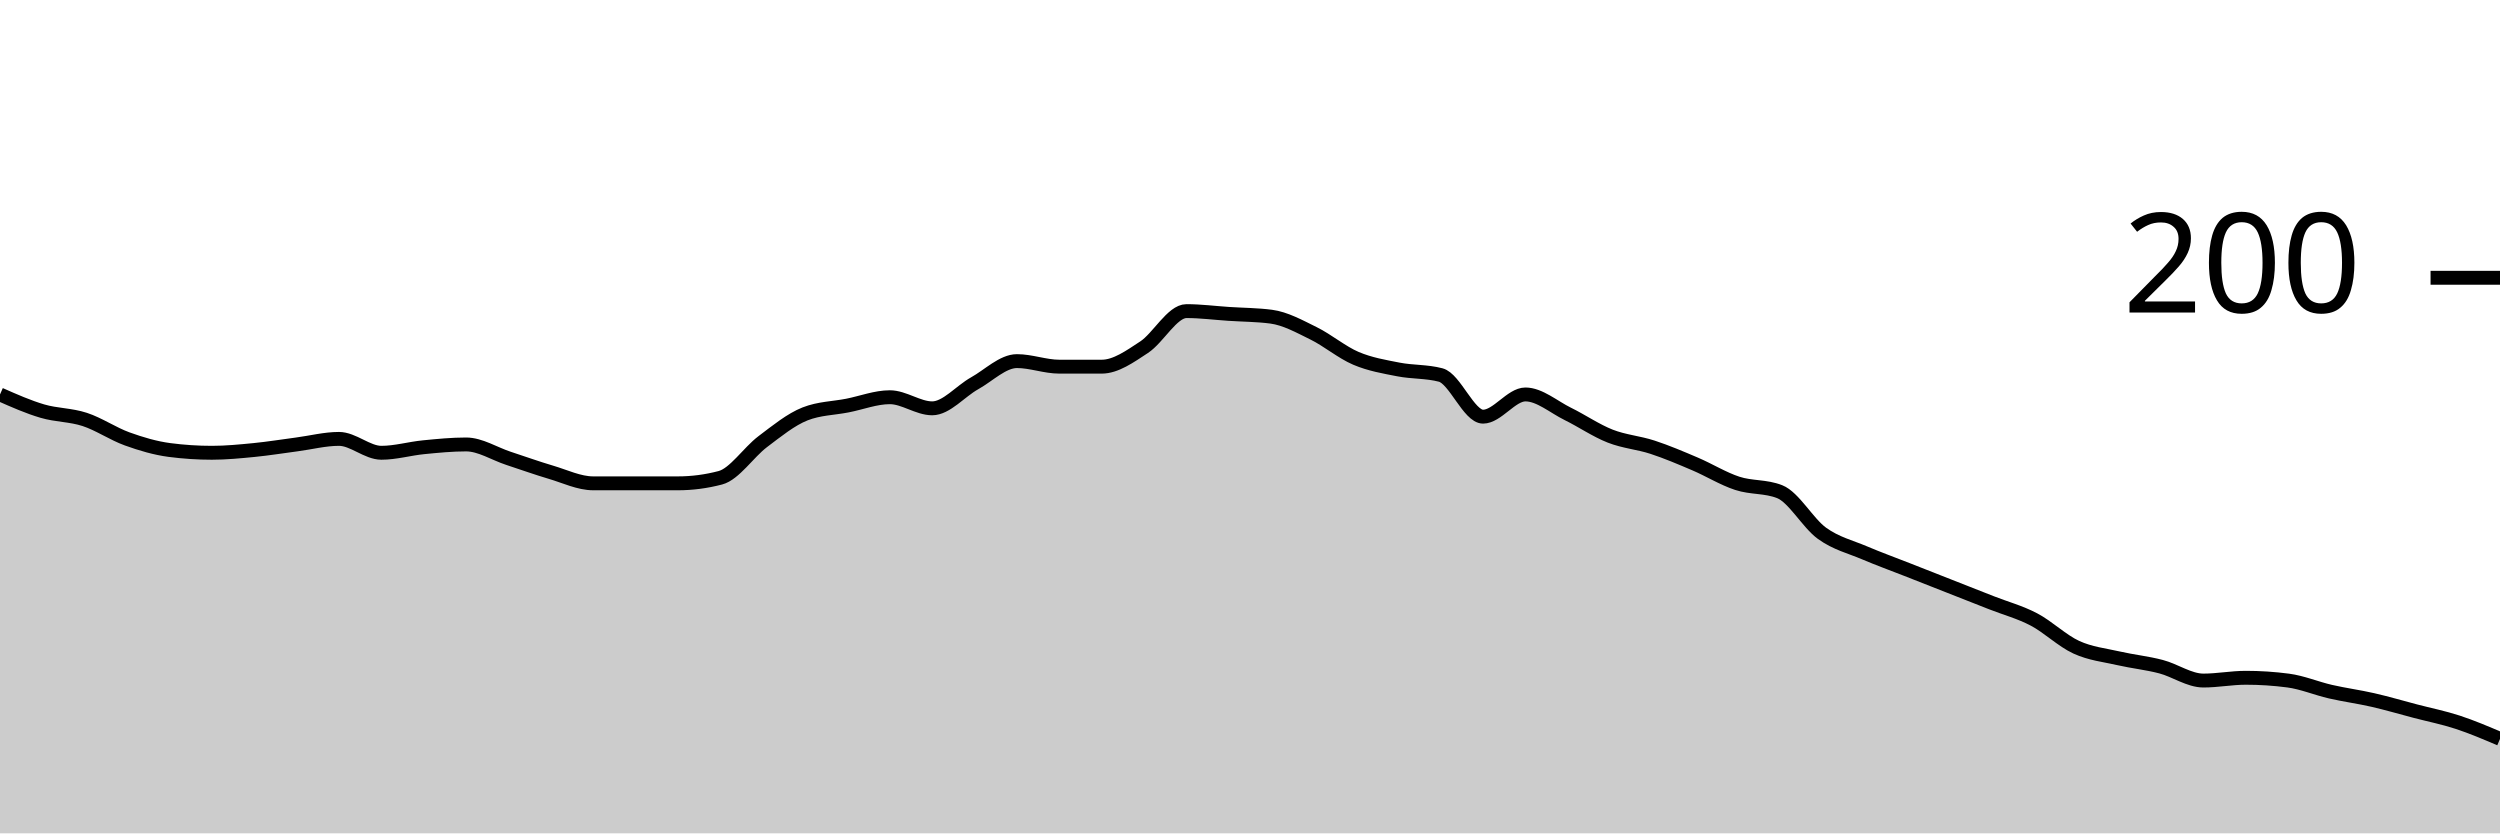
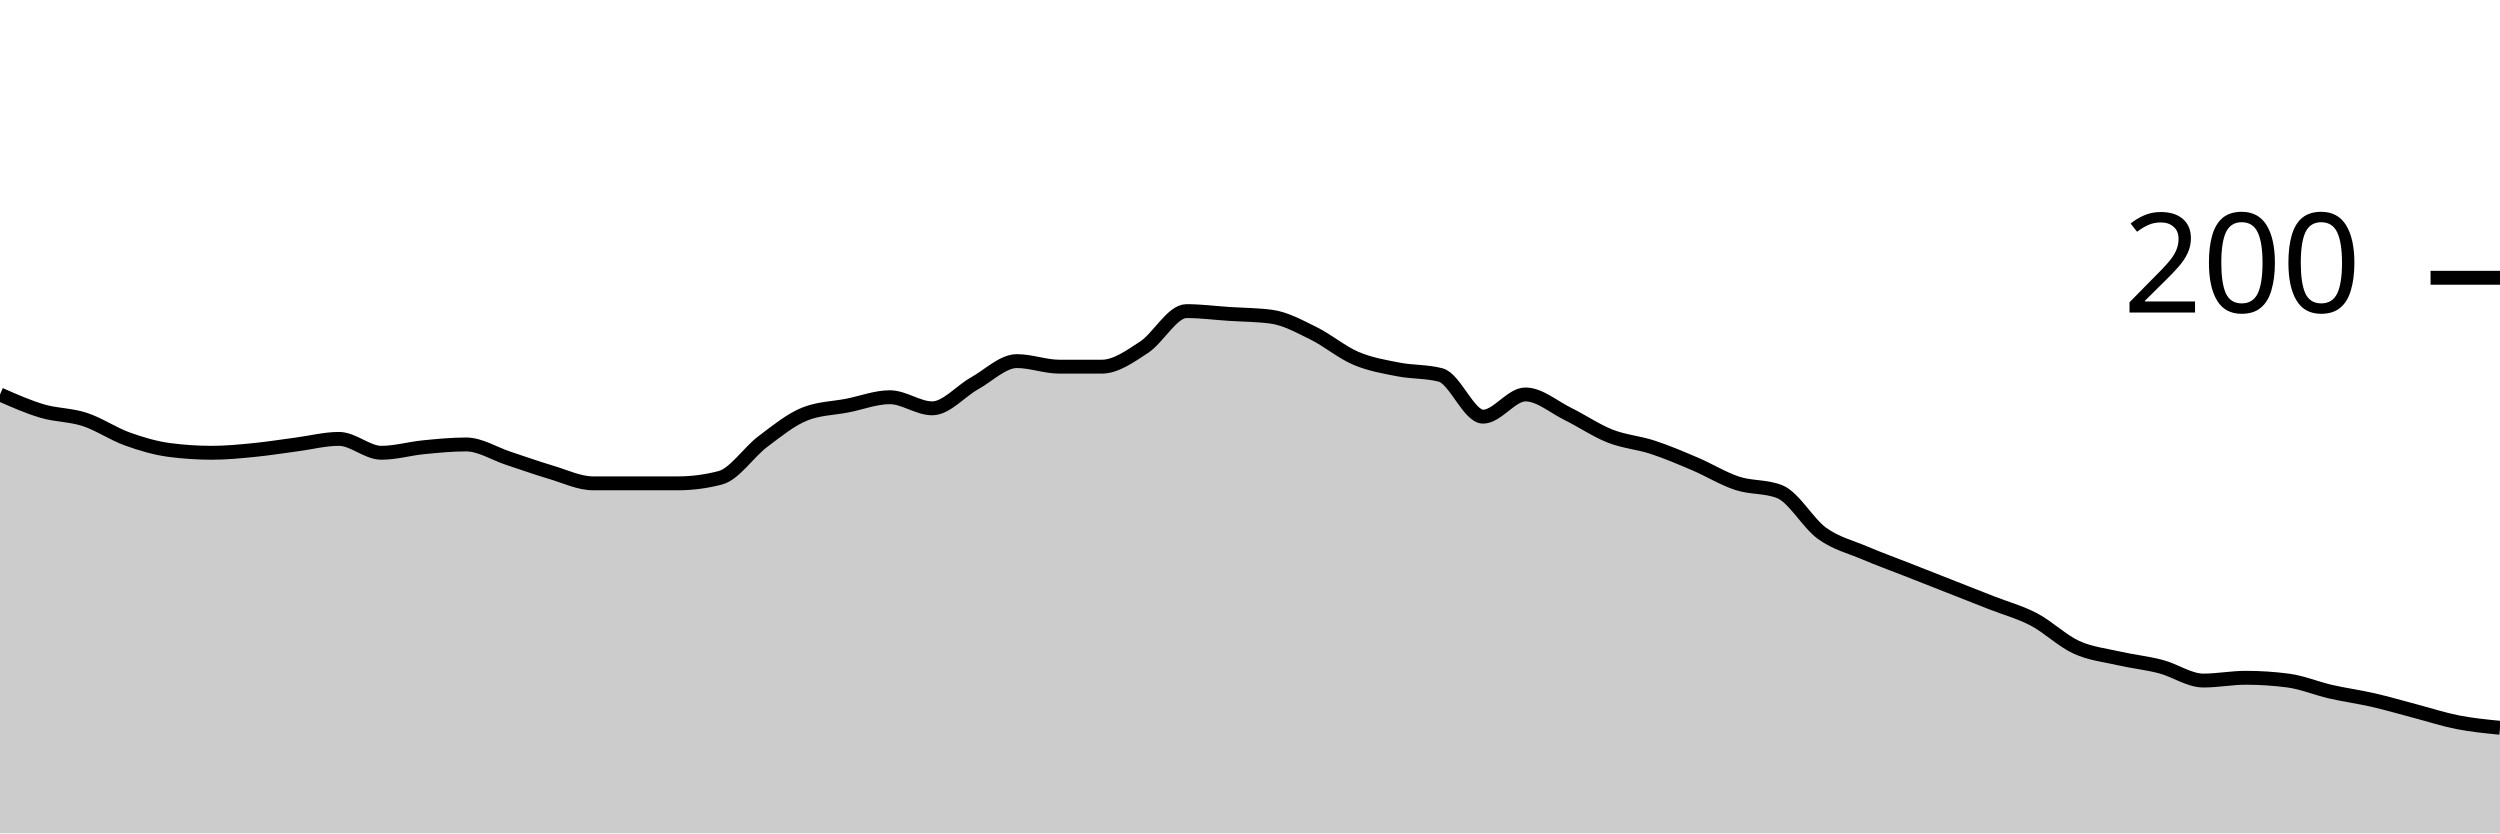
<svg xmlns="http://www.w3.org/2000/svg" viewBox="0 0 180 60">
  <g transform="translate(0,20)">
-     <path class="area" fill="rgba(0, 0, 0, 0.2)" d="M0,8.4C1.017,8.85,2.034,9.3,3.051,9.6C4.068,9.9,5.085,9.867,6.102,10.2C7.119,10.533,8.136,11.233,9.153,11.6C10.169,11.967,11.186,12.267,12.203,12.4C13.22,12.533,14.237,12.6,15.254,12.6C16.271,12.6,17.288,12.5,18.305,12.4C19.322,12.3,20.339,12.133,21.356,12C22.373,11.867,23.39,11.6,24.407,11.6C25.424,11.6,26.441,12.6,27.458,12.6C28.475,12.6,29.492,12.3,30.508,12.2C31.525,12.1,32.542,12,33.559,12C34.576,12,35.593,12.667,36.61,13C37.627,13.333,38.644,13.7,39.661,14C40.678,14.3,41.695,14.8,42.712,14.8C43.729,14.8,44.746,14.8,45.763,14.8C46.78,14.8,47.797,14.8,48.814,14.8C49.831,14.8,50.847,14.667,51.864,14.4C52.881,14.133,53.898,12.567,54.915,11.8C55.932,11.033,56.949,10.2,57.966,9.8C58.983,9.4,60,9.4,61.017,9.2C62.034,9,63.051,8.6,64.068,8.6C65.085,8.6,66.102,9.4,67.119,9.4C68.136,9.4,69.153,8.167,70.169,7.6C71.186,7.033,72.203,6,73.22,6C74.237,6,75.254,6.4,76.271,6.4C77.288,6.4,78.305,6.4,79.322,6.4C80.339,6.4,81.356,5.667,82.373,5C83.39,4.333,84.407,2.4,85.424,2.4C86.441,2.4,87.458,2.533,88.475,2.6C89.492,2.667,90.508,2.667,91.525,2.8C92.542,2.933,93.559,3.5,94.576,4C95.593,4.5,96.61,5.367,97.627,5.8C98.644,6.233,99.661,6.4,100.678,6.6C101.695,6.8,102.712,6.733,103.729,7C104.746,7.267,105.763,10,106.78,10C107.797,10,108.814,8.4,109.831,8.4C110.847,8.4,111.864,9.3,112.881,9.8C113.898,10.3,114.915,11,115.932,11.4C116.949,11.8,117.966,11.867,118.983,12.2C120,12.533,121.017,12.967,122.034,13.4C123.051,13.833,124.068,14.467,125.085,14.8C126.102,15.133,127.119,15,128.136,15.4C129.153,15.8,130.169,17.667,131.186,18.4C132.203,19.133,133.22,19.367,134.237,19.8C135.254,20.233,136.271,20.6,137.288,21C138.305,21.4,139.322,21.8,140.339,22.2C141.356,22.6,142.373,23,143.39,23.4C144.407,23.8,145.424,24.067,146.441,24.6C147.458,25.133,148.475,26.133,149.492,26.6C150.508,27.067,151.525,27.167,152.542,27.4C153.559,27.633,154.576,27.733,155.593,28C156.61,28.267,157.627,29,158.644,29C159.661,29,160.678,28.8,161.695,28.8C162.712,28.8,163.729,28.867,164.746,29C165.763,29.133,166.78,29.567,167.797,29.8C168.814,30.033,169.831,30.167,170.847,30.4C171.864,30.633,172.881,30.933,173.898,31.2C174.915,31.467,175.932,31.667,176.949,32C177.966,32.333,178.983,32.767,180,33.2L180,40C178.983,40,177.966,40,176.949,40C175.932,40,174.915,40,173.898,40C172.881,40,171.864,40,170.847,40C169.831,40,168.814,40,167.797,40C166.78,40,165.763,40,164.746,40C163.729,40,162.712,40,161.695,40C160.678,40,159.661,40,158.644,40C157.627,40,156.61,40,155.593,40C154.576,40,153.559,40,152.542,40C151.525,40,150.508,40,149.492,40C148.475,40,147.458,40,146.441,40C145.424,40,144.407,40,143.39,40C142.373,40,141.356,40,140.339,40C139.322,40,138.305,40,137.288,40C136.271,40,135.254,40,134.237,40C133.22,40,132.203,40,131.186,40C130.169,40,129.153,40,128.136,40C127.119,40,126.102,40,125.085,40C124.068,40,123.051,40,122.034,40C121.017,40,120,40,118.983,40C117.966,40,116.949,40,115.932,40C114.915,40,113.898,40,112.881,40C111.864,40,110.847,40,109.831,40C108.814,40,107.797,40,106.78,40C105.763,40,104.746,40,103.729,40C102.712,40,101.695,40,100.678,40C99.661,40,98.644,40,97.627,40C96.61,40,95.593,40,94.576,40C93.559,40,92.542,40,91.525,40C90.508,40,89.492,40,88.475,40C87.458,40,86.441,40,85.424,40C84.407,40,83.39,40,82.373,40C81.356,40,80.339,40,79.322,40C78.305,40,77.288,40,76.271,40C75.254,40,74.237,40,73.22,40C72.203,40,71.186,40,70.169,40C69.153,40,68.136,40,67.119,40C66.102,40,65.085,40,64.068,40C63.051,40,62.034,40,61.017,40C60,40,58.983,40,57.966,40C56.949,40,55.932,40,54.915,40C53.898,40,52.881,40,51.864,40C50.847,40,49.831,40,48.814,40C47.797,40,46.78,40,45.763,40C44.746,40,43.729,40,42.712,40C41.695,40,40.678,40,39.661,40C38.644,40,37.627,40,36.61,40C35.593,40,34.576,40,33.559,40C32.542,40,31.525,40,30.508,40C29.492,40,28.475,40,27.458,40C26.441,40,25.424,40,24.407,40C23.39,40,22.373,40,21.356,40C20.339,40,19.322,40,18.305,40C17.288,40,16.271,40,15.254,40C14.237,40,13.22,40,12.203,40C11.186,40,10.169,40,9.153,40C8.136,40,7.119,40,6.102,40C5.085,40,4.068,40,3.051,40C2.034,40,1.017,40,0,40Z" />
-     <path class="line" stroke="black" fill="none" d="M0,8.4C1.017,8.85,2.034,9.3,3.051,9.6C4.068,9.9,5.085,9.867,6.102,10.2C7.119,10.533,8.136,11.233,9.153,11.6C10.169,11.967,11.186,12.267,12.203,12.4C13.22,12.533,14.237,12.6,15.254,12.6C16.271,12.6,17.288,12.5,18.305,12.4C19.322,12.3,20.339,12.133,21.356,12C22.373,11.867,23.39,11.6,24.407,11.6C25.424,11.6,26.441,12.6,27.458,12.6C28.475,12.6,29.492,12.3,30.508,12.2C31.525,12.1,32.542,12,33.559,12C34.576,12,35.593,12.667,36.61,13C37.627,13.333,38.644,13.7,39.661,14C40.678,14.3,41.695,14.8,42.712,14.8C43.729,14.8,44.746,14.8,45.763,14.8C46.78,14.8,47.797,14.8,48.814,14.8C49.831,14.8,50.847,14.667,51.864,14.4C52.881,14.133,53.898,12.567,54.915,11.8C55.932,11.033,56.949,10.2,57.966,9.8C58.983,9.4,60,9.4,61.017,9.2C62.034,9,63.051,8.6,64.068,8.6C65.085,8.6,66.102,9.4,67.119,9.4C68.136,9.4,69.153,8.167,70.169,7.6C71.186,7.033,72.203,6,73.22,6C74.237,6,75.254,6.4,76.271,6.4C77.288,6.4,78.305,6.4,79.322,6.4C80.339,6.4,81.356,5.667,82.373,5C83.39,4.333,84.407,2.4,85.424,2.4C86.441,2.4,87.458,2.533,88.475,2.6C89.492,2.667,90.508,2.667,91.525,2.8C92.542,2.933,93.559,3.5,94.576,4C95.593,4.5,96.61,5.367,97.627,5.8C98.644,6.233,99.661,6.4,100.678,6.6C101.695,6.8,102.712,6.733,103.729,7C104.746,7.267,105.763,10,106.78,10C107.797,10,108.814,8.4,109.831,8.4C110.847,8.4,111.864,9.3,112.881,9.8C113.898,10.3,114.915,11,115.932,11.4C116.949,11.8,117.966,11.867,118.983,12.2C120,12.533,121.017,12.967,122.034,13.4C123.051,13.833,124.068,14.467,125.085,14.8C126.102,15.133,127.119,15,128.136,15.4C129.153,15.8,130.169,17.667,131.186,18.4C132.203,19.133,133.22,19.367,134.237,19.8C135.254,20.233,136.271,20.6,137.288,21C138.305,21.4,139.322,21.8,140.339,22.2C141.356,22.6,142.373,23,143.39,23.4C144.407,23.8,145.424,24.067,146.441,24.6C147.458,25.133,148.475,26.133,149.492,26.6C150.508,27.067,151.525,27.167,152.542,27.4C153.559,27.633,154.576,27.733,155.593,28C156.61,28.267,157.627,29,158.644,29C159.661,29,160.678,28.8,161.695,28.8C162.712,28.8,163.729,28.867,164.746,29C165.763,29.133,166.78,29.567,167.797,29.8C168.814,30.033,169.831,30.167,170.847,30.4C171.864,30.633,172.881,30.933,173.898,31.2C174.915,31.467,175.932,31.667,176.949,32C177.966,32.333,178.983,32.767,180,33.2" />
+     <path class="area" fill="rgba(0, 0, 0, 0.2)" d="M0,8.4C1.017,8.85,2.034,9.3,3.051,9.6C4.068,9.9,5.085,9.867,6.102,10.2C7.119,10.533,8.136,11.233,9.153,11.6C10.169,11.967,11.186,12.267,12.203,12.4C13.22,12.533,14.237,12.6,15.254,12.6C16.271,12.6,17.288,12.5,18.305,12.4C19.322,12.3,20.339,12.133,21.356,12C22.373,11.867,23.39,11.6,24.407,11.6C25.424,11.6,26.441,12.6,27.458,12.6C28.475,12.6,29.492,12.3,30.508,12.2C31.525,12.1,32.542,12,33.559,12C34.576,12,35.593,12.667,36.61,13C37.627,13.333,38.644,13.7,39.661,14C40.678,14.3,41.695,14.8,42.712,14.8C43.729,14.8,44.746,14.8,45.763,14.8C46.78,14.8,47.797,14.8,48.814,14.8C49.831,14.8,50.847,14.667,51.864,14.4C52.881,14.133,53.898,12.567,54.915,11.8C55.932,11.033,56.949,10.2,57.966,9.8C58.983,9.4,60,9.4,61.017,9.2C62.034,9,63.051,8.6,64.068,8.6C65.085,8.6,66.102,9.4,67.119,9.4C68.136,9.4,69.153,8.167,70.169,7.6C71.186,7.033,72.203,6,73.22,6C74.237,6,75.254,6.4,76.271,6.4C77.288,6.4,78.305,6.4,79.322,6.4C80.339,6.4,81.356,5.667,82.373,5C83.39,4.333,84.407,2.4,85.424,2.4C86.441,2.4,87.458,2.533,88.475,2.6C89.492,2.667,90.508,2.667,91.525,2.8C92.542,2.933,93.559,3.5,94.576,4C95.593,4.5,96.61,5.367,97.627,5.8C98.644,6.233,99.661,6.4,100.678,6.6C101.695,6.8,102.712,6.733,103.729,7C104.746,7.267,105.763,10,106.78,10C107.797,10,108.814,8.4,109.831,8.4C110.847,8.4,111.864,9.3,112.881,9.8C113.898,10.3,114.915,11,115.932,11.4C116.949,11.8,117.966,11.867,118.983,12.2C120,12.533,121.017,12.967,122.034,13.4C123.051,13.833,124.068,14.467,125.085,14.8C126.102,15.133,127.119,15,128.136,15.4C129.153,15.8,130.169,17.667,131.186,18.4C132.203,19.133,133.22,19.367,134.237,19.8C135.254,20.233,136.271,20.6,137.288,21C138.305,21.4,139.322,21.8,140.339,22.2C141.356,22.6,142.373,23,143.39,23.4C144.407,23.8,145.424,24.067,146.441,24.6C147.458,25.133,148.475,26.133,149.492,26.6C150.508,27.067,151.525,27.167,152.542,27.4C153.559,27.633,154.576,27.733,155.593,28C156.61,28.267,157.627,29,158.644,29C159.661,29,160.678,28.8,161.695,28.8C162.712,28.8,163.729,28.867,164.746,29C165.763,29.133,166.78,29.567,167.797,29.8C168.814,30.033,169.831,30.167,170.847,30.4C171.864,30.633,172.881,30.933,173.898,31.2C174.915,31.467,175.932,31.8,176.949,32C177.966,32.2,178.983,32.3,180,32.4L180,40C178.983,40,177.966,40,176.949,40C175.932,40,174.915,40,173.898,40C172.881,40,171.864,40,170.847,40C169.831,40,168.814,40,167.797,40C166.78,40,165.763,40,164.746,40C163.729,40,162.712,40,161.695,40C160.678,40,159.661,40,158.644,40C157.627,40,156.61,40,155.593,40C154.576,40,153.559,40,152.542,40C151.525,40,150.508,40,149.492,40C148.475,40,147.458,40,146.441,40C145.424,40,144.407,40,143.39,40C142.373,40,141.356,40,140.339,40C139.322,40,138.305,40,137.288,40C136.271,40,135.254,40,134.237,40C133.22,40,132.203,40,131.186,40C130.169,40,129.153,40,128.136,40C127.119,40,126.102,40,125.085,40C124.068,40,123.051,40,122.034,40C121.017,40,120,40,118.983,40C117.966,40,116.949,40,115.932,40C114.915,40,113.898,40,112.881,40C111.864,40,110.847,40,109.831,40C108.814,40,107.797,40,106.78,40C105.763,40,104.746,40,103.729,40C102.712,40,101.695,40,100.678,40C99.661,40,98.644,40,97.627,40C96.61,40,95.593,40,94.576,40C93.559,40,92.542,40,91.525,40C90.508,40,89.492,40,88.475,40C87.458,40,86.441,40,85.424,40C84.407,40,83.39,40,82.373,40C81.356,40,80.339,40,79.322,40C78.305,40,77.288,40,76.271,40C75.254,40,74.237,40,73.22,40C72.203,40,71.186,40,70.169,40C69.153,40,68.136,40,67.119,40C66.102,40,65.085,40,64.068,40C63.051,40,62.034,40,61.017,40C60,40,58.983,40,57.966,40C56.949,40,55.932,40,54.915,40C53.898,40,52.881,40,51.864,40C50.847,40,49.831,40,48.814,40C47.797,40,46.78,40,45.763,40C44.746,40,43.729,40,42.712,40C41.695,40,40.678,40,39.661,40C38.644,40,37.627,40,36.61,40C35.593,40,34.576,40,33.559,40C32.542,40,31.525,40,30.508,40C29.492,40,28.475,40,27.458,40C26.441,40,25.424,40,24.407,40C23.39,40,22.373,40,21.356,40C20.339,40,19.322,40,18.305,40C17.288,40,16.271,40,15.254,40C14.237,40,13.22,40,12.203,40C11.186,40,10.169,40,9.153,40C8.136,40,7.119,40,6.102,40C5.085,40,4.068,40,3.051,40C2.034,40,1.017,40,0,40Z" />
+     <path class="line" stroke="black" fill="none" d="M0,8.4C1.017,8.85,2.034,9.3,3.051,9.6C4.068,9.9,5.085,9.867,6.102,10.2C7.119,10.533,8.136,11.233,9.153,11.6C10.169,11.967,11.186,12.267,12.203,12.4C13.22,12.533,14.237,12.6,15.254,12.6C16.271,12.6,17.288,12.5,18.305,12.4C19.322,12.3,20.339,12.133,21.356,12C22.373,11.867,23.39,11.6,24.407,11.6C25.424,11.6,26.441,12.6,27.458,12.6C28.475,12.6,29.492,12.3,30.508,12.2C31.525,12.1,32.542,12,33.559,12C34.576,12,35.593,12.667,36.61,13C37.627,13.333,38.644,13.7,39.661,14C40.678,14.3,41.695,14.8,42.712,14.8C43.729,14.8,44.746,14.8,45.763,14.8C46.78,14.8,47.797,14.8,48.814,14.8C49.831,14.8,50.847,14.667,51.864,14.4C52.881,14.133,53.898,12.567,54.915,11.8C55.932,11.033,56.949,10.2,57.966,9.8C58.983,9.4,60,9.4,61.017,9.2C62.034,9,63.051,8.6,64.068,8.6C65.085,8.6,66.102,9.4,67.119,9.4C68.136,9.4,69.153,8.167,70.169,7.6C71.186,7.033,72.203,6,73.22,6C74.237,6,75.254,6.4,76.271,6.4C77.288,6.4,78.305,6.4,79.322,6.4C80.339,6.4,81.356,5.667,82.373,5C83.39,4.333,84.407,2.4,85.424,2.4C86.441,2.4,87.458,2.533,88.475,2.6C89.492,2.667,90.508,2.667,91.525,2.8C92.542,2.933,93.559,3.5,94.576,4C95.593,4.5,96.61,5.367,97.627,5.8C98.644,6.233,99.661,6.4,100.678,6.6C101.695,6.8,102.712,6.733,103.729,7C104.746,7.267,105.763,10,106.78,10C107.797,10,108.814,8.4,109.831,8.4C110.847,8.4,111.864,9.3,112.881,9.8C113.898,10.3,114.915,11,115.932,11.4C116.949,11.8,117.966,11.867,118.983,12.2C120,12.533,121.017,12.967,122.034,13.4C123.051,13.833,124.068,14.467,125.085,14.8C126.102,15.133,127.119,15,128.136,15.4C129.153,15.8,130.169,17.667,131.186,18.4C132.203,19.133,133.22,19.367,134.237,19.8C135.254,20.233,136.271,20.6,137.288,21C138.305,21.4,139.322,21.8,140.339,22.2C141.356,22.6,142.373,23,143.39,23.4C144.407,23.8,145.424,24.067,146.441,24.6C147.458,25.133,148.475,26.133,149.492,26.6C150.508,27.067,151.525,27.167,152.542,27.4C153.559,27.633,154.576,27.733,155.593,28C156.61,28.267,157.627,29,158.644,29C159.661,29,160.678,28.8,161.695,28.8C162.712,28.8,163.729,28.867,164.746,29C165.763,29.133,166.78,29.567,167.797,29.8C168.814,30.033,169.831,30.167,170.847,30.4C171.864,30.633,172.881,30.933,173.898,31.2C174.915,31.467,175.932,31.8,176.949,32C177.966,32.2,178.983,32.3,180,32.4" />
    <path class="axis-ceiling" stroke-width="1" stroke="black" fill="none" d="M175,0L180,0" />
    <text class="axis-ceiling-label" font-family="sans-serif" text-anchor="end" font-size="10px" x="170" y="2.5">200</text>
  </g>
</svg>
